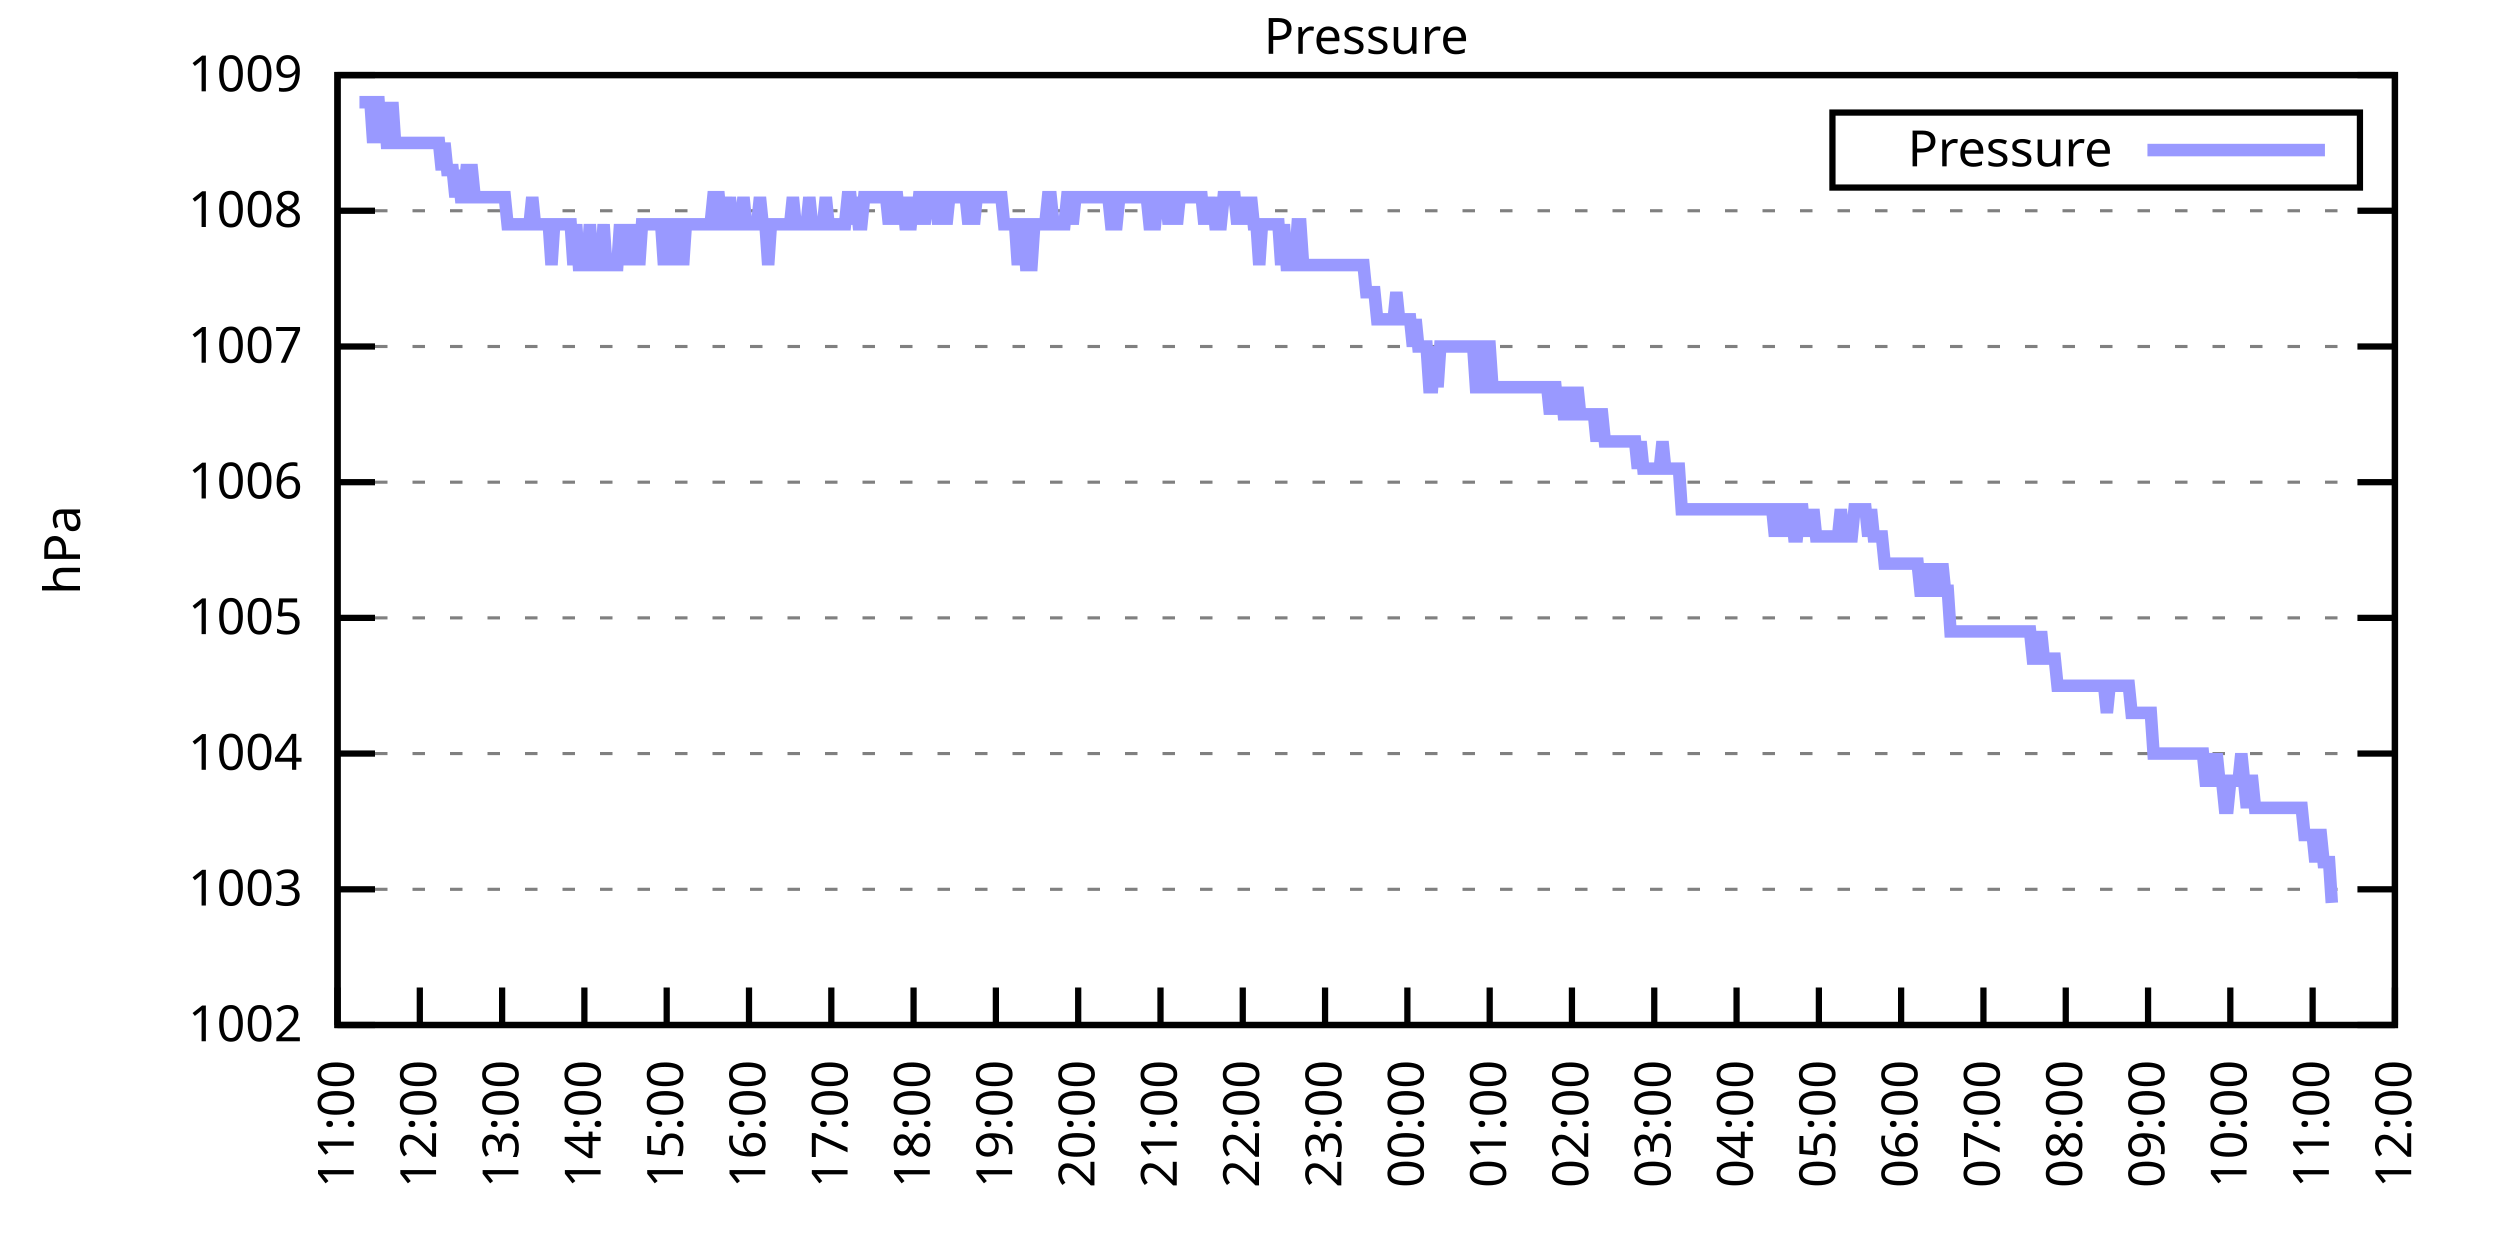
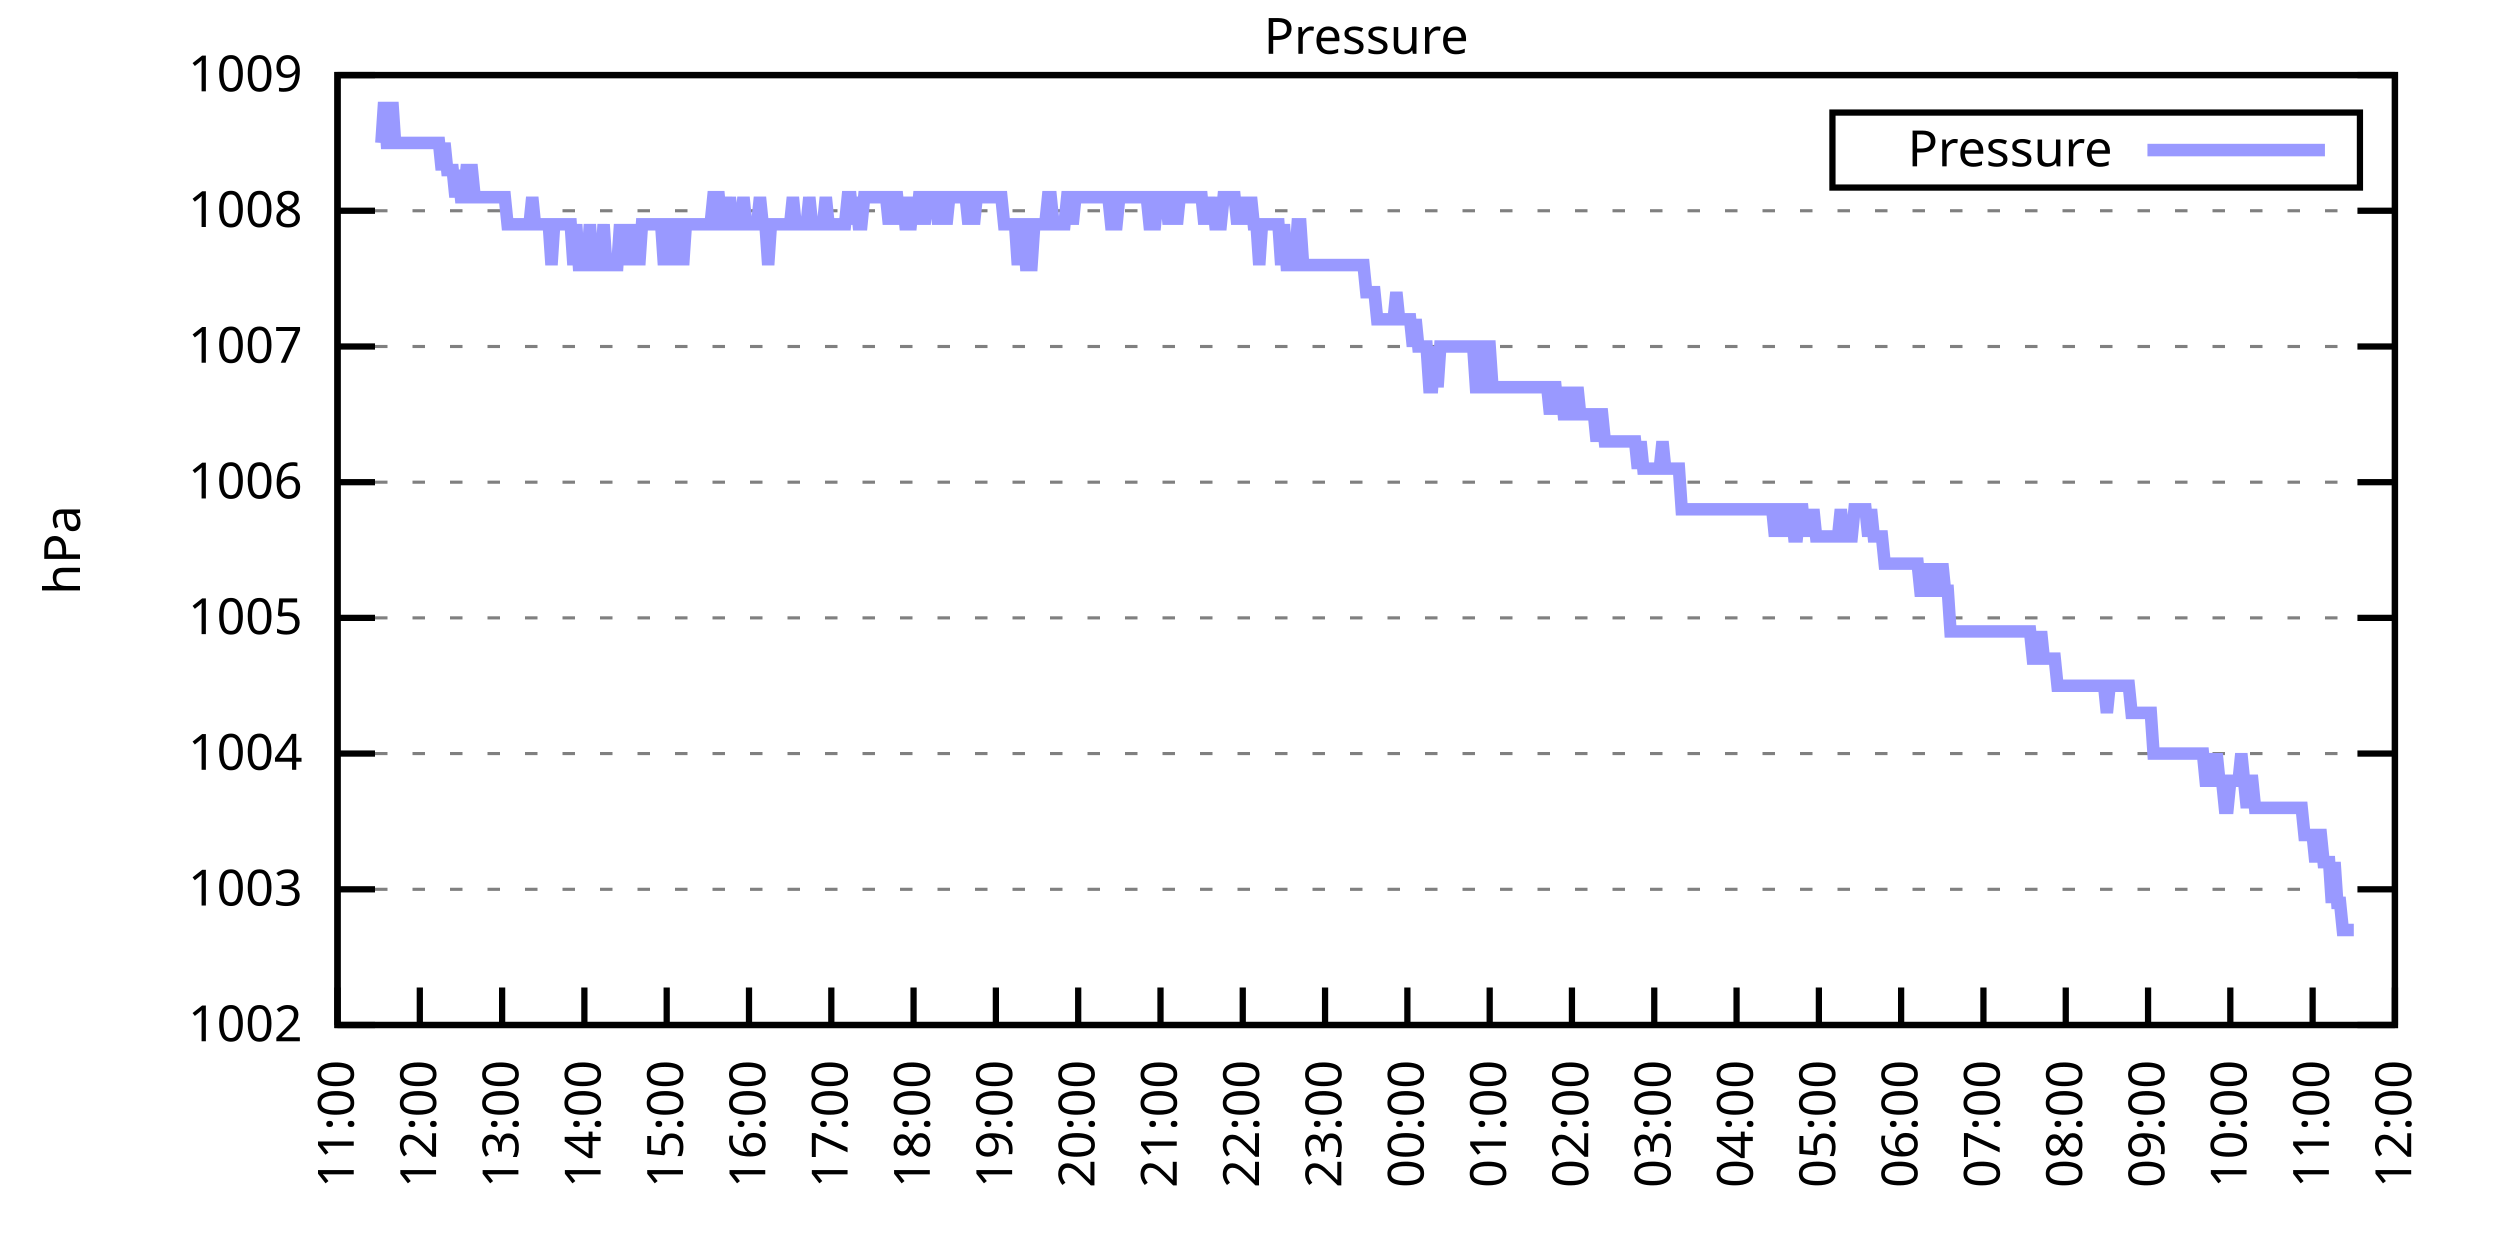
<svg xmlns="http://www.w3.org/2000/svg" xmlns:xlink="http://www.w3.org/1999/xlink" width="400" height="200" viewBox="0 0 400 200">
  <g id="gnuplot_canvas">
    <rect x="0" y="0" width="400" height="200" fill="none" />
    <defs>
      <circle id="gpDot" r="0.5" stroke-width="0.5" stroke="currentColor" />
      <path id="gpPt0" stroke-width="0.333" stroke="currentColor" d="M-1,0 h2 M0,-1 v2" />
      <path id="gpPt1" stroke-width="0.333" stroke="currentColor" d="M-1,-1 L1,1 M1,-1 L-1,1" />
      <path id="gpPt2" stroke-width="0.333" stroke="currentColor" d="M-1,0 L1,0 M0,-1 L0,1 M-1,-1 L1,1 M-1,1 L1,-1" />
      <rect id="gpPt3" stroke-width="0.333" stroke="currentColor" x="-1" y="-1" width="2" height="2" />
      <rect id="gpPt4" stroke-width="0.333" stroke="currentColor" fill="currentColor" x="-1" y="-1" width="2" height="2" />
      <circle id="gpPt5" stroke-width="0.333" stroke="currentColor" cx="0" cy="0" r="1" />
      <use xlink:href="#gpPt5" id="gpPt6" fill="currentColor" stroke="none" />
      <path id="gpPt7" stroke-width="0.333" stroke="currentColor" d="M0,-1.33 L-1.33,0.67 L1.33,0.67 z" />
      <use xlink:href="#gpPt7" id="gpPt8" fill="currentColor" stroke="none" />
      <use xlink:href="#gpPt7" id="gpPt9" stroke="currentColor" transform="rotate(180)" />
      <use xlink:href="#gpPt9" id="gpPt10" fill="currentColor" stroke="none" />
      <use xlink:href="#gpPt3" id="gpPt11" stroke="currentColor" transform="rotate(45)" />
      <use xlink:href="#gpPt11" id="gpPt12" fill="currentColor" stroke="none" />
      <path id="gpPt13" stroke-width="0.333" stroke="currentColor" d="M0,1.330 L1.265,0.411 L0.782,-1.067 L-0.782,-1.076 L-1.265,0.411 z" />
      <use xlink:href="#gpPt13" id="gpPt14" fill="currentColor" stroke="none" />
      <filter id="textbox" filterUnits="objectBoundingBox" x="0" y="0" height="1" width="1">
        <feFlood flood-color="white" flood-opacity="1" result="bgnd" />
        <feComposite in="SourceGraphic" in2="bgnd" operator="atop" />
      </filter>
      <filter id="greybox" filterUnits="objectBoundingBox" x="0" y="0" height="1" width="1">
        <feFlood flood-color="lightgrey" flood-opacity="1" result="grey" />
        <feComposite in="SourceGraphic" in2="grey" operator="atop" />
      </filter>
    </defs>
    <g fill="none" color="white" stroke="currentColor" stroke-width="1.00" stroke-linecap="butt" stroke-linejoin="miter">
</g>
    <g fill="none" color="black" stroke="currentColor" stroke-width="1.00" stroke-linecap="butt" stroke-linejoin="miter">
      <g stroke="none" shape-rendering="crispEdges">
        <polygon fill="rgb(255, 255, 255)" points="54.00,164.00 383.18,164.00 383.18,12.02 54.00,12.02 " />
      </g>
    </g>
    <g fill="none" color="black" stroke="currentColor" stroke-width="1.00" stroke-linecap="butt" stroke-linejoin="miter">
</g>
    <g fill="none" color="black" stroke="black" stroke-width="0.50" stroke-linecap="butt" stroke-linejoin="miter">
</g>
    <g fill="none" color="gray" stroke="currentColor" stroke-width="0.50" stroke-linecap="butt" stroke-linejoin="miter">
      <path stroke="gray" stroke-dasharray="2,4" class="gridline" d="M54.00,164.00 L383.19,164.00  " />
    </g>
    <g fill="none" color="gray" stroke="gray" stroke-width="1.00" stroke-linecap="butt" stroke-linejoin="miter">
</g>
    <g fill="none" color="black" stroke="currentColor" stroke-width="1.00" stroke-linecap="butt" stroke-linejoin="miter">
      <path stroke="black" d="M54.00,164.00 L60.00,164.00 M383.19,164.00 L377.19,164.00  " />
      <g transform="translate(48.40,166.60)" stroke="none" fill="black" font-family="Sans" font-size="8.00" text-anchor="end">
        <text>
          <tspan font-family="Sans"> 1002</tspan>
        </text>
      </g>
    </g>
    <g fill="none" color="black" stroke="currentColor" stroke-width="1.00" stroke-linecap="butt" stroke-linejoin="miter">
</g>
    <g fill="none" color="black" stroke="black" stroke-width="0.50" stroke-linecap="butt" stroke-linejoin="miter">
</g>
    <g fill="none" color="gray" stroke="currentColor" stroke-width="0.50" stroke-linecap="butt" stroke-linejoin="miter">
      <path stroke="gray" stroke-dasharray="2,4" class="gridline" d="M54.00,142.29 L383.19,142.29  " />
    </g>
    <g fill="none" color="gray" stroke="gray" stroke-width="1.00" stroke-linecap="butt" stroke-linejoin="miter">
</g>
    <g fill="none" color="black" stroke="currentColor" stroke-width="1.00" stroke-linecap="butt" stroke-linejoin="miter">
      <path stroke="black" d="M54.00,142.29 L60.00,142.29 M383.19,142.29 L377.19,142.29  " />
      <g transform="translate(48.40,144.89)" stroke="none" fill="black" font-family="Sans" font-size="8.00" text-anchor="end">
        <text>
          <tspan font-family="Sans"> 1003</tspan>
        </text>
      </g>
    </g>
    <g fill="none" color="black" stroke="currentColor" stroke-width="1.00" stroke-linecap="butt" stroke-linejoin="miter">
</g>
    <g fill="none" color="black" stroke="black" stroke-width="0.50" stroke-linecap="butt" stroke-linejoin="miter">
</g>
    <g fill="none" color="gray" stroke="currentColor" stroke-width="0.50" stroke-linecap="butt" stroke-linejoin="miter">
      <path stroke="gray" stroke-dasharray="2,4" class="gridline" d="M54.00,120.57 L383.19,120.57  " />
    </g>
    <g fill="none" color="gray" stroke="gray" stroke-width="1.00" stroke-linecap="butt" stroke-linejoin="miter">
</g>
    <g fill="none" color="black" stroke="currentColor" stroke-width="1.00" stroke-linecap="butt" stroke-linejoin="miter">
      <path stroke="black" d="M54.00,120.57 L60.00,120.57 M383.19,120.57 L377.19,120.57  " />
      <g transform="translate(48.40,123.17)" stroke="none" fill="black" font-family="Sans" font-size="8.00" text-anchor="end">
        <text>
          <tspan font-family="Sans"> 1004</tspan>
        </text>
      </g>
    </g>
    <g fill="none" color="black" stroke="currentColor" stroke-width="1.00" stroke-linecap="butt" stroke-linejoin="miter">
</g>
    <g fill="none" color="black" stroke="black" stroke-width="0.50" stroke-linecap="butt" stroke-linejoin="miter">
</g>
    <g fill="none" color="gray" stroke="currentColor" stroke-width="0.50" stroke-linecap="butt" stroke-linejoin="miter">
      <path stroke="gray" stroke-dasharray="2,4" class="gridline" d="M54.00,98.86 L383.19,98.86  " />
    </g>
    <g fill="none" color="gray" stroke="gray" stroke-width="1.00" stroke-linecap="butt" stroke-linejoin="miter">
</g>
    <g fill="none" color="black" stroke="currentColor" stroke-width="1.00" stroke-linecap="butt" stroke-linejoin="miter">
      <path stroke="black" d="M54.00,98.86 L60.00,98.86 M383.19,98.86 L377.19,98.86  " />
      <g transform="translate(48.40,101.46)" stroke="none" fill="black" font-family="Sans" font-size="8.00" text-anchor="end">
        <text>
          <tspan font-family="Sans"> 1005</tspan>
        </text>
      </g>
    </g>
    <g fill="none" color="black" stroke="currentColor" stroke-width="1.00" stroke-linecap="butt" stroke-linejoin="miter">
</g>
    <g fill="none" color="black" stroke="black" stroke-width="0.50" stroke-linecap="butt" stroke-linejoin="miter">
</g>
    <g fill="none" color="gray" stroke="currentColor" stroke-width="0.50" stroke-linecap="butt" stroke-linejoin="miter">
      <path stroke="gray" stroke-dasharray="2,4" class="gridline" d="M54.00,77.15 L383.19,77.15  " />
    </g>
    <g fill="none" color="gray" stroke="gray" stroke-width="1.00" stroke-linecap="butt" stroke-linejoin="miter">
</g>
    <g fill="none" color="black" stroke="currentColor" stroke-width="1.00" stroke-linecap="butt" stroke-linejoin="miter">
      <path stroke="black" d="M54.00,77.15 L60.00,77.15 M383.19,77.15 L377.19,77.15  " />
      <g transform="translate(48.40,79.75)" stroke="none" fill="black" font-family="Sans" font-size="8.00" text-anchor="end">
        <text>
          <tspan font-family="Sans"> 1006</tspan>
        </text>
      </g>
    </g>
    <g fill="none" color="black" stroke="currentColor" stroke-width="1.00" stroke-linecap="butt" stroke-linejoin="miter">
</g>
    <g fill="none" color="black" stroke="black" stroke-width="0.50" stroke-linecap="butt" stroke-linejoin="miter">
</g>
    <g fill="none" color="gray" stroke="currentColor" stroke-width="0.50" stroke-linecap="butt" stroke-linejoin="miter">
      <path stroke="gray" stroke-dasharray="2,4" class="gridline" d="M54.00,55.44 L383.19,55.44  " />
    </g>
    <g fill="none" color="gray" stroke="gray" stroke-width="1.00" stroke-linecap="butt" stroke-linejoin="miter">
</g>
    <g fill="none" color="black" stroke="currentColor" stroke-width="1.00" stroke-linecap="butt" stroke-linejoin="miter">
      <path stroke="black" d="M54.00,55.44 L60.00,55.44 M383.19,55.44 L377.19,55.44  " />
      <g transform="translate(48.40,58.04)" stroke="none" fill="black" font-family="Sans" font-size="8.00" text-anchor="end">
        <text>
          <tspan font-family="Sans"> 1007</tspan>
        </text>
      </g>
    </g>
    <g fill="none" color="black" stroke="currentColor" stroke-width="1.00" stroke-linecap="butt" stroke-linejoin="miter">
</g>
    <g fill="none" color="black" stroke="black" stroke-width="0.50" stroke-linecap="butt" stroke-linejoin="miter">
</g>
    <g fill="none" color="gray" stroke="currentColor" stroke-width="0.50" stroke-linecap="butt" stroke-linejoin="miter">
      <path stroke="gray" stroke-dasharray="2,4" class="gridline" d="M54.00,33.72 L383.19,33.72  " />
    </g>
    <g fill="none" color="gray" stroke="gray" stroke-width="1.00" stroke-linecap="butt" stroke-linejoin="miter">
</g>
    <g fill="none" color="black" stroke="currentColor" stroke-width="1.00" stroke-linecap="butt" stroke-linejoin="miter">
      <path stroke="black" d="M54.00,33.72 L60.00,33.72 M383.19,33.72 L377.19,33.72  " />
      <g transform="translate(48.40,36.32)" stroke="none" fill="black" font-family="Sans" font-size="8.00" text-anchor="end">
        <text>
          <tspan font-family="Sans"> 1008</tspan>
        </text>
      </g>
    </g>
    <g fill="none" color="black" stroke="currentColor" stroke-width="1.00" stroke-linecap="butt" stroke-linejoin="miter">
</g>
    <g fill="none" color="black" stroke="black" stroke-width="0.50" stroke-linecap="butt" stroke-linejoin="miter">
</g>
    <g fill="none" color="gray" stroke="currentColor" stroke-width="0.50" stroke-linecap="butt" stroke-linejoin="miter">
      <path stroke="gray" stroke-dasharray="2,4" class="gridline" d="M54.00,12.01 L383.19,12.01  " />
    </g>
    <g fill="none" color="gray" stroke="gray" stroke-width="1.00" stroke-linecap="butt" stroke-linejoin="miter">
</g>
    <g fill="none" color="black" stroke="currentColor" stroke-width="1.00" stroke-linecap="butt" stroke-linejoin="miter">
      <path stroke="black" d="M54.00,12.01 L60.00,12.01 M383.19,12.01 L377.19,12.01  " />
      <g transform="translate(48.40,14.61)" stroke="none" fill="black" font-family="Sans" font-size="8.00" text-anchor="end">
        <text>
          <tspan font-family="Sans"> 1009</tspan>
        </text>
      </g>
    </g>
    <g fill="none" color="black" stroke="currentColor" stroke-width="1.00" stroke-linecap="butt" stroke-linejoin="miter">
      <path stroke="black" d="M54.00,164.00 L54.00,158.00  " />
      <g transform="translate(56.60,169.60) rotate(270.00)" stroke="none" fill="black" font-family="Sans" font-size="8.00" text-anchor="end">
        <text>
          <tspan font-family="Sans">11:00</tspan>
        </text>
      </g>
    </g>
    <g fill="none" color="black" stroke="currentColor" stroke-width="1.00" stroke-linecap="butt" stroke-linejoin="miter">
      <path stroke="black" d="M67.17,164.00 L67.17,158.00  " />
      <g transform="translate(69.77,169.60) rotate(270.00)" stroke="none" fill="black" font-family="Sans" font-size="8.00" text-anchor="end">
        <text>
          <tspan font-family="Sans">12:00</tspan>
        </text>
      </g>
    </g>
    <g fill="none" color="black" stroke="currentColor" stroke-width="1.00" stroke-linecap="butt" stroke-linejoin="miter">
      <path stroke="black" d="M80.34,164.00 L80.34,158.00  " />
      <g transform="translate(82.94,169.60) rotate(270.00)" stroke="none" fill="black" font-family="Sans" font-size="8.00" text-anchor="end">
        <text>
          <tspan font-family="Sans">13:00</tspan>
        </text>
      </g>
    </g>
    <g fill="none" color="black" stroke="currentColor" stroke-width="1.00" stroke-linecap="butt" stroke-linejoin="miter">
      <path stroke="black" d="M93.50,164.00 L93.50,158.00  " />
      <g transform="translate(96.10,169.60) rotate(270.00)" stroke="none" fill="black" font-family="Sans" font-size="8.00" text-anchor="end">
        <text>
          <tspan font-family="Sans">14:00</tspan>
        </text>
      </g>
    </g>
    <g fill="none" color="black" stroke="currentColor" stroke-width="1.00" stroke-linecap="butt" stroke-linejoin="miter">
      <path stroke="black" d="M106.67,164.00 L106.67,158.00  " />
      <g transform="translate(109.27,169.60) rotate(270.00)" stroke="none" fill="black" font-family="Sans" font-size="8.00" text-anchor="end">
        <text>
          <tspan font-family="Sans">15:00</tspan>
        </text>
      </g>
    </g>
    <g fill="none" color="black" stroke="currentColor" stroke-width="1.00" stroke-linecap="butt" stroke-linejoin="miter">
      <path stroke="black" d="M119.84,164.00 L119.84,158.00  " />
      <g transform="translate(122.44,169.60) rotate(270.00)" stroke="none" fill="black" font-family="Sans" font-size="8.00" text-anchor="end">
        <text>
          <tspan font-family="Sans">16:00</tspan>
        </text>
      </g>
    </g>
    <g fill="none" color="black" stroke="currentColor" stroke-width="1.00" stroke-linecap="butt" stroke-linejoin="miter">
      <path stroke="black" d="M133.01,164.00 L133.01,158.00  " />
      <g transform="translate(135.61,169.60) rotate(270.00)" stroke="none" fill="black" font-family="Sans" font-size="8.00" text-anchor="end">
        <text>
          <tspan font-family="Sans">17:00</tspan>
        </text>
      </g>
    </g>
    <g fill="none" color="black" stroke="currentColor" stroke-width="1.00" stroke-linecap="butt" stroke-linejoin="miter">
      <path stroke="black" d="M146.17,164.00 L146.17,158.00  " />
      <g transform="translate(148.77,169.60) rotate(270.00)" stroke="none" fill="black" font-family="Sans" font-size="8.00" text-anchor="end">
        <text>
          <tspan font-family="Sans">18:00</tspan>
        </text>
      </g>
    </g>
    <g fill="none" color="black" stroke="currentColor" stroke-width="1.00" stroke-linecap="butt" stroke-linejoin="miter">
      <path stroke="black" d="M159.34,164.00 L159.34,158.00  " />
      <g transform="translate(161.94,169.60) rotate(270.00)" stroke="none" fill="black" font-family="Sans" font-size="8.00" text-anchor="end">
        <text>
          <tspan font-family="Sans">19:00</tspan>
        </text>
      </g>
    </g>
    <g fill="none" color="black" stroke="currentColor" stroke-width="1.00" stroke-linecap="butt" stroke-linejoin="miter">
      <path stroke="black" d="M172.51,164.00 L172.51,158.00  " />
      <g transform="translate(175.11,169.60) rotate(270.00)" stroke="none" fill="black" font-family="Sans" font-size="8.00" text-anchor="end">
        <text>
          <tspan font-family="Sans">20:00</tspan>
        </text>
      </g>
    </g>
    <g fill="none" color="black" stroke="currentColor" stroke-width="1.00" stroke-linecap="butt" stroke-linejoin="miter">
      <path stroke="black" d="M185.68,164.00 L185.68,158.00  " />
      <g transform="translate(188.28,169.60) rotate(270.00)" stroke="none" fill="black" font-family="Sans" font-size="8.00" text-anchor="end">
        <text>
          <tspan font-family="Sans">21:00</tspan>
        </text>
      </g>
    </g>
    <g fill="none" color="black" stroke="currentColor" stroke-width="1.00" stroke-linecap="butt" stroke-linejoin="miter">
      <path stroke="black" d="M198.84,164.00 L198.84,158.00  " />
      <g transform="translate(201.44,169.60) rotate(270.00)" stroke="none" fill="black" font-family="Sans" font-size="8.00" text-anchor="end">
        <text>
          <tspan font-family="Sans">22:00</tspan>
        </text>
      </g>
    </g>
    <g fill="none" color="black" stroke="currentColor" stroke-width="1.00" stroke-linecap="butt" stroke-linejoin="miter">
      <path stroke="black" d="M212.01,164.00 L212.01,158.00  " />
      <g transform="translate(214.61,169.60) rotate(270.00)" stroke="none" fill="black" font-family="Sans" font-size="8.00" text-anchor="end">
        <text>
          <tspan font-family="Sans">23:00</tspan>
        </text>
      </g>
    </g>
    <g fill="none" color="black" stroke="currentColor" stroke-width="1.00" stroke-linecap="butt" stroke-linejoin="miter">
      <path stroke="black" d="M225.18,164.00 L225.18,158.00  " />
      <g transform="translate(227.78,169.60) rotate(270.00)" stroke="none" fill="black" font-family="Sans" font-size="8.00" text-anchor="end">
        <text>
          <tspan font-family="Sans">00:00</tspan>
        </text>
      </g>
    </g>
    <g fill="none" color="black" stroke="currentColor" stroke-width="1.00" stroke-linecap="butt" stroke-linejoin="miter">
      <path stroke="black" d="M238.35,164.00 L238.35,158.00  " />
      <g transform="translate(240.95,169.60) rotate(270.00)" stroke="none" fill="black" font-family="Sans" font-size="8.00" text-anchor="end">
        <text>
          <tspan font-family="Sans">01:00</tspan>
        </text>
      </g>
    </g>
    <g fill="none" color="black" stroke="currentColor" stroke-width="1.00" stroke-linecap="butt" stroke-linejoin="miter">
      <path stroke="black" d="M251.51,164.00 L251.51,158.00  " />
      <g transform="translate(254.11,169.60) rotate(270.00)" stroke="none" fill="black" font-family="Sans" font-size="8.00" text-anchor="end">
        <text>
          <tspan font-family="Sans">02:00</tspan>
        </text>
      </g>
    </g>
    <g fill="none" color="black" stroke="currentColor" stroke-width="1.00" stroke-linecap="butt" stroke-linejoin="miter">
      <path stroke="black" d="M264.68,164.00 L264.68,158.00  " />
      <g transform="translate(267.28,169.60) rotate(270.00)" stroke="none" fill="black" font-family="Sans" font-size="8.00" text-anchor="end">
        <text>
          <tspan font-family="Sans">03:00</tspan>
        </text>
      </g>
    </g>
    <g fill="none" color="black" stroke="currentColor" stroke-width="1.00" stroke-linecap="butt" stroke-linejoin="miter">
      <path stroke="black" d="M277.85,164.00 L277.85,158.00  " />
      <g transform="translate(280.45,169.60) rotate(270.00)" stroke="none" fill="black" font-family="Sans" font-size="8.00" text-anchor="end">
        <text>
          <tspan font-family="Sans">04:00</tspan>
        </text>
      </g>
    </g>
    <g fill="none" color="black" stroke="currentColor" stroke-width="1.00" stroke-linecap="butt" stroke-linejoin="miter">
      <path stroke="black" d="M291.02,164.00 L291.02,158.00  " />
      <g transform="translate(293.62,169.60) rotate(270.00)" stroke="none" fill="black" font-family="Sans" font-size="8.00" text-anchor="end">
        <text>
          <tspan font-family="Sans">05:00</tspan>
        </text>
      </g>
    </g>
    <g fill="none" color="black" stroke="currentColor" stroke-width="1.00" stroke-linecap="butt" stroke-linejoin="miter">
      <path stroke="black" d="M304.18,164.00 L304.18,158.00  " />
      <g transform="translate(306.78,169.60) rotate(270.00)" stroke="none" fill="black" font-family="Sans" font-size="8.00" text-anchor="end">
        <text>
          <tspan font-family="Sans">06:00</tspan>
        </text>
      </g>
    </g>
    <g fill="none" color="black" stroke="currentColor" stroke-width="1.00" stroke-linecap="butt" stroke-linejoin="miter">
      <path stroke="black" d="M317.35,164.00 L317.35,158.00  " />
      <g transform="translate(319.95,169.60) rotate(270.00)" stroke="none" fill="black" font-family="Sans" font-size="8.00" text-anchor="end">
        <text>
          <tspan font-family="Sans">07:00</tspan>
        </text>
      </g>
    </g>
    <g fill="none" color="black" stroke="currentColor" stroke-width="1.00" stroke-linecap="butt" stroke-linejoin="miter">
      <path stroke="black" d="M330.52,164.00 L330.52,158.00  " />
      <g transform="translate(333.12,169.60) rotate(270.00)" stroke="none" fill="black" font-family="Sans" font-size="8.00" text-anchor="end">
        <text>
          <tspan font-family="Sans">08:00</tspan>
        </text>
      </g>
    </g>
    <g fill="none" color="black" stroke="currentColor" stroke-width="1.00" stroke-linecap="butt" stroke-linejoin="miter">
      <path stroke="black" d="M343.69,164.00 L343.69,158.00  " />
      <g transform="translate(346.29,169.60) rotate(270.00)" stroke="none" fill="black" font-family="Sans" font-size="8.00" text-anchor="end">
        <text>
          <tspan font-family="Sans">09:00</tspan>
        </text>
      </g>
    </g>
    <g fill="none" color="black" stroke="currentColor" stroke-width="1.00" stroke-linecap="butt" stroke-linejoin="miter">
      <path stroke="black" d="M356.85,164.00 L356.85,158.00  " />
      <g transform="translate(359.45,169.60) rotate(270.00)" stroke="none" fill="black" font-family="Sans" font-size="8.00" text-anchor="end">
        <text>
          <tspan font-family="Sans">10:00</tspan>
        </text>
      </g>
    </g>
    <g fill="none" color="black" stroke="currentColor" stroke-width="1.00" stroke-linecap="butt" stroke-linejoin="miter">
      <path stroke="black" d="M370.02,164.00 L370.02,158.00  " />
      <g transform="translate(372.62,169.60) rotate(270.00)" stroke="none" fill="black" font-family="Sans" font-size="8.00" text-anchor="end">
        <text>
          <tspan font-family="Sans">11:00</tspan>
        </text>
      </g>
    </g>
    <g fill="none" color="black" stroke="currentColor" stroke-width="1.00" stroke-linecap="butt" stroke-linejoin="miter">
      <path stroke="black" d="M383.19,164.00 L383.19,158.00  " />
      <g transform="translate(385.79,169.60) rotate(270.00)" stroke="none" fill="black" font-family="Sans" font-size="8.00" text-anchor="end">
        <text>
          <tspan font-family="Sans">12:00</tspan>
        </text>
      </g>
    </g>
    <g fill="none" color="black" stroke="currentColor" stroke-width="1.00" stroke-linecap="butt" stroke-linejoin="miter">
</g>
    <g fill="none" color="black" stroke="currentColor" stroke-width="1.00" stroke-linecap="butt" stroke-linejoin="miter">
      <path stroke="black" d="M54.00,12.01 L54.00,164.00 L383.19,164.00 L383.19,12.01 L54.00,12.01 Z  " />
    </g>
    <g fill="none" color="black" stroke="currentColor" stroke-width="1.00" stroke-linecap="butt" stroke-linejoin="miter">
</g>
    <g fill="none" color="black" stroke="currentColor" stroke-width="1.00" stroke-linecap="butt" stroke-linejoin="miter">
      <path stroke="black" d="M293.19,30.01 L293.19,18.01 L377.59,18.01 L377.59,30.01 L293.19,30.01 Z  " />
    </g>
    <g id="Pressure_plot_1">
      <g fill="none" color="white" stroke="black" stroke-width="2.00" stroke-linecap="butt" stroke-linejoin="miter">
</g>
      <g fill="none" color="black" stroke="currentColor" stroke-width="2.00" stroke-linecap="butt" stroke-linejoin="miter">
        <g transform="translate(337.99,26.61)" stroke="none" fill="black" font-family="Sans" font-size="8.00" text-anchor="end">
          <text>
            <tspan font-family="Sans">Pressure</tspan>
          </text>
        </g>
      </g>
      <g fill="none" color="black" stroke="currentColor" stroke-width="2.00" stroke-linecap="butt" stroke-linejoin="miter">
-         <path stroke="rgb(153, 153, 255)" d="M343.59,24.01 L371.99,24.01 M57.51,16.35 L57.95,16.35 L58.39,16.35 L58.83,16.35 L59.27,16.35 L59.71,22.87   L60.14,16.35 L60.58,16.35 L61.02,22.87 L61.46,16.35 L61.90,22.87 L62.34,22.87 L62.78,16.35 L63.22,22.87   L63.66,22.87 L64.10,22.87 L64.53,22.87 L64.97,22.87 L65.41,22.87 L65.85,22.87 L66.29,22.87 L66.73,22.87   L67.17,22.87 L67.61,22.87 L68.05,22.87 L68.48,22.87 L68.92,22.87 L69.36,22.87 L69.80,22.87 L70.24,22.87   L70.68,27.21 L71.12,22.87 L71.56,27.21 L72.00,27.21 L72.43,27.21 L72.87,31.55 L73.31,27.21 L73.75,31.55   L74.19,31.55 L74.63,27.21 L75.07,27.21 L75.51,27.21 L75.95,31.55 L76.38,31.55 L76.82,31.55 L77.26,31.55   L77.70,31.55 L78.14,31.55 L78.58,31.55 L79.02,31.55 L79.46,31.55 L79.90,31.55 L80.34,31.55 L80.77,31.55   L81.21,35.89 L81.65,35.89 L82.09,35.89 L82.53,35.89 L82.97,35.89 L83.41,35.89 L83.85,35.89 L84.29,35.89   L84.72,35.89 L85.16,31.55 L85.60,35.89 L86.04,35.89 L86.48,35.89 L86.92,35.89 L87.36,35.89 L87.80,35.89   L88.24,42.41 L88.67,35.89 L89.11,35.89 L89.55,35.89 L89.99,35.89 L90.43,35.89 L90.87,35.89 L91.31,35.89   L91.75,42.41 L92.19,35.89 L92.62,42.41 L93.06,42.41 L93.50,42.41 L93.94,42.41 L94.38,35.89 L94.82,42.41   L95.26,42.41 L95.70,42.41 L96.14,42.41 L96.58,35.89 L97.01,42.41 L97.45,42.41 L97.89,42.41 L98.33,42.41   L98.77,42.41 L99.21,35.89 L99.65,42.41 L100.09,35.89 L100.53,42.41 L100.96,35.89 L101.40,42.41 L101.84,35.89   L102.28,42.41 L102.72,35.89 L103.16,35.89 L103.60,35.89 L104.04,35.89 L104.48,35.89 L104.91,35.89 L105.35,35.89   L105.79,35.89 L106.23,42.41 L106.67,35.89 L107.11,35.89 L107.55,35.89 L107.99,42.41 L108.43,35.89 L108.87,35.89   L109.30,42.41 L109.74,35.89 L110.18,35.89 L110.62,35.89 L111.06,35.89 L111.50,35.89 L111.94,35.89 L112.38,35.89   L112.82,35.89 L113.25,35.89 L113.69,35.89 L114.13,31.55 L114.57,31.55 L115.01,31.55 L115.45,35.89 L115.89,35.89   L116.33,35.89 L116.77,31.55 L117.20,35.89 L117.64,35.89 L118.08,35.89 L118.52,35.89 L118.96,31.55 L119.40,35.89   L119.84,35.89 L120.28,35.89 L120.72,35.89 L121.15,35.89 L121.59,31.55 L122.03,35.89 L122.47,35.89 L122.91,42.41   L123.35,35.89 L123.79,35.89 L124.23,35.89 L124.67,35.89 L125.11,35.89 L125.54,35.89 L125.98,35.89 L126.42,35.89   L126.86,31.55 L127.30,35.89 L127.74,35.89 L128.18,35.89 L128.62,35.89 L129.06,35.89 L129.49,31.55 L129.93,35.89   L130.37,35.89 L130.81,35.89 L131.25,35.89 L131.69,35.89 L132.13,31.55 L132.57,35.89 L133.01,35.89 L133.44,35.89   L133.88,35.89 L134.32,35.89 L134.76,35.89 L135.20,35.89 L135.64,31.55 L136.08,31.55 L136.52,35.89 L136.96,31.55   L137.39,35.89 L137.83,35.89 L138.27,31.55 L138.71,31.55 L139.15,31.55 L139.59,31.55 L140.03,31.55 L140.47,31.55   L140.91,31.55 L141.35,31.55 L141.78,31.55 L142.22,35.89 L142.66,31.55 L143.10,31.55 L143.54,31.55 L143.98,35.89   L144.42,31.55 L144.86,35.89 L145.30,35.89 L145.73,35.89 L146.17,31.55 L146.61,35.89 L147.05,31.55 L147.49,31.55   L147.93,35.89 L148.37,31.55 L148.81,31.55 L149.25,31.55 L149.68,31.55 L150.12,35.89 L150.56,31.55 L151.00,31.55   L151.44,35.89 L151.88,31.55 L152.32,31.55 L152.76,31.55 L153.20,31.55 L153.63,31.55 L154.07,31.55 L154.51,31.55   L154.95,35.89 L155.39,31.55 L155.83,35.89 L156.27,31.55 L156.71,31.55 L157.15,31.55 L157.59,31.55 L158.02,31.55   L158.46,31.55 L158.90,31.55 L159.34,31.55 L159.78,31.55 L160.22,31.55 L160.66,35.89 L161.10,35.89 L161.54,35.89   L161.97,35.89 L162.41,35.89 L162.85,42.41 L163.29,35.89 L163.73,35.89 L164.17,42.41 L164.61,42.41 L165.05,42.41   L165.49,35.89 L165.92,35.89 L166.36,35.89 L166.80,35.89 L167.24,35.89 L167.68,31.55 L168.12,31.55 L168.56,35.89   L169.00,35.89 L169.44,35.89 L169.87,35.89 L170.31,35.89 L170.75,31.55 L171.19,31.55 L171.63,35.89 L172.07,31.55   L172.51,31.55 L172.95,31.55 L173.39,31.55 L173.83,31.55 L174.26,31.55 L174.70,31.55 L175.14,31.55 L175.58,31.55   L176.02,31.55 L176.46,31.55 L176.90,31.55 L177.34,31.55 L177.78,35.89 L178.21,35.89 L178.65,35.89 L179.09,31.55   L179.53,31.55 L179.97,31.55 L180.41,31.55 L180.85,31.55 L181.29,31.55 L181.73,31.55 L182.16,31.55 L182.60,31.55   L183.04,31.55 L183.48,31.55 L183.92,35.89 L184.36,35.89 L184.80,35.89 L185.24,31.55 L185.68,31.55 L186.11,31.55   L186.55,31.55 L186.99,35.89 L187.43,31.55 L187.87,31.55 L188.31,35.89 L188.75,31.55 L189.19,31.55 L189.63,31.55   L190.07,31.55 L190.50,31.55 L190.94,31.55 L191.38,31.55 L191.82,31.55 L192.26,31.55 L192.70,35.89 L193.14,31.55   L193.58,35.89 L194.02,31.55 L194.45,35.89 L194.89,35.89 L195.33,35.89 L195.77,31.55 L196.21,31.55 L196.65,31.55   L197.09,31.55 L197.53,31.55 L197.97,35.89 L198.40,31.55 L198.84,35.89 L199.28,31.55 L199.72,35.89 L200.16,31.55   L200.60,35.89 L201.04,35.89 L201.48,42.41 L201.92,35.89 L202.35,35.89 L202.79,35.89 L203.23,35.89 L203.67,35.89   L204.11,35.89 L204.55,35.89 L204.99,42.41 L205.43,35.89 L205.87,42.41 L206.31,42.41 L206.74,42.41 L207.18,42.41   L207.62,35.89 L208.06,35.89 L208.50,42.41 L208.94,42.41 L209.38,42.41 L209.82,42.41 L210.26,42.41 L210.69,42.41   L211.13,42.41 L211.57,42.41 L212.01,42.41 L212.45,42.41 L212.89,42.41 L213.33,42.41 L213.77,42.41 L214.21,42.41   L214.64,42.41 L215.08,42.41 L215.52,42.41 L215.96,42.41 L216.40,42.41 L216.84,42.41 L217.28,42.41 L217.72,42.41   L218.16,42.41 L218.60,46.75 L219.03,46.75 L219.47,46.75 L219.91,46.75 L220.35,51.09 L220.79,51.09 L221.23,51.09   L221.67,51.09 L222.11,51.09 L222.55,51.09 L222.98,51.09 L223.42,46.75 L223.86,51.09 L224.30,51.09 L224.74,51.09   L225.18,51.09 L225.62,51.09 L226.06,55.44 L226.50,51.09 L226.93,55.44 L227.37,55.44 L227.81,55.44 L228.25,55.44   L228.69,61.95 L229.13,61.95 L229.57,55.44 L230.01,61.95 L230.45,55.44 L230.88,55.44 L231.32,55.44 L231.76,55.44   L232.20,55.44 L232.64,55.44 L233.08,55.44 L233.52,55.44 L233.96,55.44 L234.40,55.44 L234.84,55.44 L235.27,55.44   L235.71,55.44 L236.15,61.95 L236.59,61.95 L237.03,61.95 L237.47,55.44 L237.91,55.44 L238.35,55.44 L238.79,61.95   L239.22,61.95 L239.66,61.95 L240.10,61.95 L240.54,61.95 L240.98,61.95 L241.42,61.95 L241.86,61.95 L242.30,61.95   L242.74,61.95 L243.17,61.95 L243.61,61.95 L244.05,61.95 L244.49,61.95 L244.93,61.95 L245.37,61.95 L245.81,61.95   L246.25,61.95 L246.69,61.95 L247.12,61.95 L247.56,61.95 L248.00,66.29 L248.44,61.95 L248.88,61.95 L249.32,66.29   L249.76,61.95 L250.20,66.29 L250.64,66.29 L251.08,61.95 L251.51,66.29 L251.95,66.29 L252.39,61.95 L252.83,66.29   L253.27,66.29 L253.71,66.29 L254.15,66.29 L254.59,66.29 L255.03,66.29 L255.46,70.63 L255.90,66.29 L256.34,66.29   L256.78,70.63 L257.22,70.63 L257.66,70.63 L258.10,70.63 L258.54,70.63 L258.98,70.63 L259.41,70.63 L259.85,70.63   L260.29,70.63 L260.73,70.63 L261.17,70.63 L261.61,70.63 L262.05,74.98 L262.49,70.63 L262.93,74.98 L263.36,74.98   L263.80,74.98 L264.24,74.98 L264.68,74.98 L265.12,74.98 L265.56,74.98 L266.00,70.63 L266.44,74.98 L266.88,74.98   L267.32,74.98 L267.75,74.98 L268.19,74.98 L268.63,74.98 L269.07,81.49 L269.51,81.49 L269.95,81.49 L270.39,81.49   L270.83,81.49 L271.27,81.49 L271.70,81.49 L272.14,81.49 L272.58,81.49 L273.02,81.49 L273.46,81.49 L273.90,81.49   L274.34,81.49 L274.78,81.49 L275.22,81.49 L275.65,81.49 L276.09,81.49 L276.53,81.49 L276.97,81.49 L277.41,81.49   L277.85,81.49 L278.29,81.49 L278.73,81.49 L279.17,81.49 L279.60,81.49 L280.04,81.49 L280.48,81.49 L280.92,81.49   L281.36,81.49 L281.80,81.49 L282.24,81.49 L282.68,81.49 L283.12,81.49 L283.56,81.49 L283.99,85.83 L284.43,81.49   L284.87,81.49 L285.31,85.83 L285.75,81.49 L286.19,81.49 L286.63,81.49 L287.07,85.83 L287.51,85.83 L287.94,81.49   L288.38,81.49 L288.82,85.83 L289.26,81.49 L289.70,85.83 L290.14,81.49 L290.58,85.83 L291.02,85.83 L291.46,85.83   L291.89,85.83 L292.33,85.83 L292.77,85.83 L293.21,85.83 L293.65,85.83 L294.09,85.83 L294.53,81.49 L294.97,85.83   L295.41,85.83 L295.84,85.83 L296.28,85.83 L296.72,81.49 L297.16,81.49 L297.60,81.49 L298.04,81.49 L298.48,81.49   L298.92,85.83 L299.36,81.49 L299.80,85.83 L300.23,85.83 L300.67,85.83 L301.11,85.83 L301.55,90.18 L301.99,90.18   L302.43,90.18 L302.87,90.18 L303.31,90.18 L303.75,90.18 L304.18,90.18 L304.62,90.18 L305.06,90.18 L305.50,90.18   L305.94,90.18 L306.38,90.18 L306.82,90.18 L307.26,94.52 L307.70,94.52 L308.13,94.52 L308.57,90.18 L309.01,94.52   L309.45,90.18 L309.89,94.52 L310.33,94.52 L310.77,90.18 L311.21,94.52 L311.65,94.52 L312.08,101.03 L312.52,101.03   L312.96,101.03 L313.40,101.03 L313.84,101.03 L314.28,101.03 L314.72,101.03 L315.16,101.03 L315.60,101.03 L316.04,101.03   L316.47,101.03 L316.91,101.03 L317.35,101.03 L317.79,101.03 L318.23,101.03 L318.67,101.03 L319.11,101.03 L319.55,101.03   L319.99,101.03 L320.42,101.03 L320.86,101.03 L321.30,101.03 L321.74,101.03 L322.18,101.03 L322.62,101.03 L323.06,101.03   L323.50,101.03 L323.94,101.03 L324.37,101.03 L324.81,101.03 L325.25,105.38 L325.69,105.38 L326.13,105.38 L326.57,101.03   L327.01,105.38 L327.45,105.38 L327.89,105.38 L328.33,105.38 L328.76,105.38 L329.20,109.72 L329.64,109.72 L330.08,109.72   L330.52,109.72 L330.96,109.72 L331.40,109.72 L331.84,109.72 L332.28,109.72 L332.71,109.72 L333.15,109.72 L333.59,109.72   L334.03,109.72 L334.47,109.72 L334.91,109.72 L335.35,109.72 L335.79,109.72 L336.23,109.72 L336.66,109.72 L337.10,114.06   L337.54,109.72 L337.98,109.72 L338.42,109.72 L338.86,109.72 L339.30,109.72 L339.74,109.72 L340.18,109.72 L340.61,109.72   L341.05,114.06 L341.49,114.06 L341.93,114.06 L342.37,114.06 L342.81,114.06 L343.25,114.06 L343.69,114.06 L344.13,114.06   L344.57,120.57 L345.00,120.57 L345.44,120.57 L345.88,120.57 L346.32,120.57 L346.76,120.57 L347.20,120.57 L347.64,120.57   L348.08,120.57 L348.52,120.57 L348.95,120.57 L349.39,120.57 L349.83,120.57 L350.27,120.57 L350.71,120.57 L351.15,120.57   L351.59,120.57 L352.03,120.57 L352.47,120.57 L352.90,124.92 L353.34,124.92 L353.78,120.57 L354.22,124.92 L354.66,120.57   L355.10,124.92 L355.54,124.92 L355.98,129.26 L356.42,129.26 L356.85,124.92 L357.29,124.92 L357.73,124.92 L358.17,124.92   L358.61,120.57 L359.05,124.92 L359.49,129.26 L359.93,124.92 L360.37,124.92 L360.81,129.26 L361.24,129.26 L361.68,129.26   L362.12,129.26 L362.56,129.26 L363.00,129.26 L363.44,129.26 L363.88,129.26 L364.32,129.26 L364.76,129.26 L365.19,129.26   L365.63,129.26 L366.07,129.26 L366.51,129.26 L366.95,129.26 L367.39,129.26 L367.83,129.26 L368.27,129.26 L368.71,133.60   L369.14,133.60 L369.58,133.60 L370.02,133.60 L370.46,137.94 L370.90,133.60 L371.34,133.60 L371.78,137.94 L372.22,137.94   L372.66,137.94 L373.09,144.46  " />
+         <path stroke="rgb(153, 153, 255)" d="M343.59,24.01 L371.99,24.01 M61.02,22.87 L61.46,16.35 L61.90,22.87 L62.34,22.87 L62.78,16.35 L63.22,22.87   L63.66,22.87 L64.10,22.87 L64.53,22.87 L64.97,22.87 L65.41,22.87 L65.85,22.87 L66.29,22.87 L66.73,22.87   L67.17,22.87 L67.61,22.87 L68.05,22.87 L68.48,22.87 L68.92,22.87 L69.36,22.87 L69.80,22.87 L70.24,22.87   L70.68,27.21 L71.12,22.87 L71.56,27.21 L72.00,27.21 L72.43,27.21 L72.87,31.55 L73.31,27.21 L73.75,31.55   L74.19,31.55 L74.63,27.21 L75.07,27.21 L75.51,27.21 L75.95,31.55 L76.38,31.55 L76.82,31.55 L77.26,31.55   L77.70,31.55 L78.14,31.55 L78.58,31.55 L79.02,31.55 L79.46,31.55 L79.90,31.55 L80.34,31.55 L80.77,31.55   L81.21,35.89 L81.65,35.89 L82.09,35.89 L82.53,35.89 L82.97,35.89 L83.41,35.89 L83.85,35.89 L84.29,35.89   L84.72,35.89 L85.16,31.55 L85.60,35.89 L86.04,35.89 L86.48,35.89 L86.92,35.89 L87.36,35.89 L87.80,35.89   L88.24,42.41 L88.67,35.89 L89.11,35.89 L89.55,35.89 L89.99,35.89 L90.43,35.89 L90.87,35.89 L91.31,35.89   L91.75,42.41 L92.19,35.89 L92.62,42.41 L93.06,42.41 L93.50,42.41 L93.94,42.41 L94.38,35.89 L94.82,42.41   L95.26,42.41 L95.70,42.41 L96.14,42.41 L96.58,35.89 L97.01,42.41 L97.45,42.41 L97.89,42.41 L98.33,42.41   L98.77,42.41 L99.21,35.89 L99.65,42.41 L100.09,35.89 L100.53,42.41 L100.96,35.89 L101.40,42.41 L101.84,35.89   L102.28,42.41 L102.72,35.89 L103.16,35.89 L103.60,35.89 L104.04,35.89 L104.48,35.89 L104.91,35.89 L105.35,35.89   L105.79,35.89 L106.23,42.41 L106.67,35.89 L107.11,35.89 L107.55,35.89 L107.99,42.41 L108.43,35.89 L108.87,35.89   L109.30,42.41 L109.74,35.89 L110.18,35.89 L110.62,35.89 L111.06,35.89 L111.50,35.89 L111.94,35.89 L112.38,35.89   L112.82,35.89 L113.25,35.89 L113.69,35.89 L114.13,31.55 L114.57,31.55 L115.01,31.55 L115.45,35.89 L115.89,35.89   L116.33,35.89 L116.77,31.55 L117.20,35.89 L117.64,35.89 L118.08,35.89 L118.52,35.89 L118.96,31.55 L119.40,35.89   L119.84,35.89 L120.28,35.89 L120.72,35.89 L121.15,35.89 L121.59,31.55 L122.03,35.89 L122.47,35.89 L122.91,42.41   L123.35,35.89 L123.79,35.89 L124.23,35.89 L124.67,35.89 L125.11,35.89 L125.54,35.89 L125.98,35.89 L126.42,35.89   L126.86,31.55 L127.30,35.89 L127.74,35.89 L128.18,35.89 L128.62,35.89 L129.06,35.89 L129.49,31.55 L129.93,35.89   L130.37,35.89 L130.81,35.89 L131.25,35.89 L131.69,35.89 L132.13,31.55 L132.57,35.89 L133.01,35.89 L133.44,35.89   L133.88,35.89 L134.32,35.89 L134.76,35.89 L135.20,35.89 L135.64,31.55 L136.08,31.55 L136.52,35.89 L136.96,31.55   L137.39,35.89 L137.83,35.89 L138.27,31.55 L138.71,31.55 L139.15,31.55 L139.59,31.55 L140.03,31.55 L140.47,31.55   L140.91,31.55 L141.35,31.55 L141.78,31.55 L142.22,35.89 L142.66,31.55 L143.10,31.55 L143.54,31.55 L143.98,35.89   L144.42,31.55 L144.86,35.89 L145.30,35.89 L145.73,35.89 L146.17,31.55 L146.61,35.89 L147.05,31.55 L147.49,31.55   L147.93,35.89 L148.37,31.55 L148.81,31.55 L149.25,31.55 L149.68,31.55 L150.12,35.89 L150.56,31.55 L151.00,31.55   L151.44,35.89 L151.88,31.55 L152.32,31.55 L152.76,31.55 L153.20,31.55 L153.63,31.55 L154.07,31.55 L154.51,31.55   L154.95,35.89 L155.39,31.55 L155.83,35.89 L156.27,31.55 L156.71,31.55 L157.15,31.55 L157.59,31.55 L158.02,31.55   L158.46,31.55 L158.90,31.55 L159.34,31.55 L159.78,31.55 L160.22,31.55 L160.66,35.89 L161.10,35.89 L161.54,35.89   L161.97,35.89 L162.41,35.89 L162.85,42.41 L163.29,35.89 L163.73,35.89 L164.17,42.41 L164.61,42.41 L165.05,42.41   L165.49,35.89 L165.92,35.89 L166.36,35.89 L166.80,35.89 L167.24,35.89 L167.68,31.55 L168.12,31.55 L168.56,35.89   L169.00,35.89 L169.44,35.89 L169.87,35.89 L170.31,35.89 L170.75,31.55 L171.19,31.55 L171.63,35.89 L172.07,31.55   L172.51,31.55 L172.95,31.55 L173.39,31.55 L173.83,31.55 L174.26,31.55 L174.70,31.55 L175.14,31.55 L175.58,31.55   L176.02,31.55 L176.46,31.55 L176.90,31.55 L177.34,31.55 L177.78,35.89 L178.21,35.89 L178.65,35.89 L179.09,31.55   L179.53,31.55 L179.97,31.55 L180.41,31.55 L180.85,31.55 L181.29,31.55 L181.73,31.55 L182.16,31.55 L182.60,31.55   L183.04,31.55 L183.48,31.55 L183.92,35.89 L184.36,35.89 L184.80,35.89 L185.24,31.55 L185.68,31.55 L186.11,31.55   L186.55,31.55 L186.99,35.89 L187.43,31.55 L187.87,31.55 L188.31,35.89 L188.75,31.55 L189.19,31.55 L189.63,31.55   L190.07,31.55 L190.50,31.55 L190.94,31.55 L191.38,31.55 L191.82,31.55 L192.26,31.55 L192.70,35.89 L193.14,31.55   L193.58,35.89 L194.02,31.55 L194.45,35.89 L194.89,35.89 L195.33,35.89 L195.77,31.55 L196.21,31.55 L196.65,31.55   L197.09,31.55 L197.53,31.55 L197.97,35.89 L198.40,31.55 L198.84,35.89 L199.28,31.55 L199.72,35.89 L200.16,31.55   L200.60,35.89 L201.04,35.89 L201.48,42.41 L201.92,35.89 L202.35,35.89 L202.79,35.89 L203.23,35.89 L203.67,35.89   L204.11,35.89 L204.55,35.89 L204.99,42.41 L205.43,35.89 L205.87,42.41 L206.31,42.41 L206.74,42.41 L207.18,42.41   L207.62,35.89 L208.06,35.89 L208.50,42.41 L208.94,42.41 L209.38,42.41 L209.82,42.41 L210.26,42.41 L210.69,42.41   L211.13,42.41 L211.57,42.41 L212.01,42.41 L212.45,42.41 L212.89,42.41 L213.33,42.41 L213.77,42.41 L214.21,42.41   L214.64,42.41 L215.08,42.41 L215.52,42.41 L215.96,42.41 L216.40,42.41 L216.84,42.41 L217.28,42.41 L217.72,42.41   L218.16,42.41 L218.60,46.75 L219.03,46.75 L219.47,46.75 L219.91,46.75 L220.35,51.09 L220.79,51.09 L221.23,51.09   L221.67,51.09 L222.11,51.09 L222.55,51.09 L222.98,51.09 L223.42,46.75 L223.86,51.09 L224.30,51.09 L224.74,51.09   L225.18,51.09 L225.62,51.09 L226.06,55.44 L226.50,51.09 L226.93,55.44 L227.37,55.44 L227.81,55.44 L228.25,55.44   L228.69,61.95 L229.13,61.95 L229.57,55.44 L230.01,61.95 L230.45,55.44 L230.88,55.44 L231.32,55.44 L231.76,55.44   L232.20,55.44 L232.64,55.44 L233.08,55.44 L233.52,55.44 L233.96,55.44 L234.40,55.44 L234.84,55.44 L235.27,55.44   L235.71,55.44 L236.15,61.95 L236.59,61.95 L237.03,61.95 L237.47,55.44 L237.91,55.44 L238.35,55.44 L238.79,61.95   L239.22,61.95 L239.66,61.95 L240.10,61.95 L240.54,61.95 L240.98,61.95 L241.42,61.95 L241.86,61.95 L242.30,61.95   L242.74,61.95 L243.17,61.95 L243.61,61.95 L244.05,61.95 L244.49,61.95 L244.93,61.95 L245.37,61.95 L245.81,61.95   L246.25,61.95 L246.69,61.95 L247.12,61.95 L247.56,61.95 L248.00,66.29 L248.44,61.95 L248.88,61.95 L249.32,66.29   L249.76,61.95 L250.20,66.29 L250.64,66.29 L251.08,61.95 L251.51,66.29 L251.95,66.29 L252.39,61.95 L252.83,66.29   L253.27,66.29 L253.71,66.29 L254.15,66.29 L254.59,66.29 L255.03,66.29 L255.46,70.63 L255.90,66.29 L256.34,66.29   L256.78,70.63 L257.22,70.63 L257.66,70.63 L258.10,70.63 L258.54,70.63 L258.98,70.63 L259.41,70.63 L259.85,70.63   L260.29,70.63 L260.73,70.63 L261.17,70.63 L261.61,70.63 L262.05,74.98 L262.49,70.63 L262.93,74.98 L263.36,74.98   L263.80,74.98 L264.24,74.98 L264.68,74.98 L265.12,74.98 L265.56,74.98 L266.00,70.63 L266.44,74.98 L266.88,74.98   L267.32,74.98 L267.75,74.98 L268.19,74.98 L268.63,74.98 L269.07,81.49 L269.51,81.49 L269.95,81.49 L270.39,81.49   L270.83,81.49 L271.27,81.49 L271.70,81.49 L272.14,81.49 L272.58,81.49 L273.02,81.49 L273.46,81.49 L273.90,81.49   L274.34,81.49 L274.78,81.49 L275.22,81.49 L275.65,81.49 L276.09,81.49 L276.53,81.49 L276.97,81.49 L277.41,81.49   L277.85,81.49 L278.29,81.49 L278.73,81.49 L279.17,81.49 L279.60,81.49 L280.04,81.49 L280.48,81.49 L280.92,81.49   L281.36,81.49 L281.80,81.49 L282.24,81.49 L282.68,81.49 L283.12,81.49 L283.56,81.49 L283.99,85.83 L284.43,81.49   L284.87,81.49 L285.31,85.83 L285.75,81.49 L286.19,81.49 L286.63,81.49 L287.07,85.83 L287.51,85.83 L287.94,81.49   L288.38,81.49 L288.82,85.83 L289.26,81.49 L289.70,85.83 L290.14,81.49 L290.58,85.83 L291.02,85.83 L291.46,85.83   L291.89,85.83 L292.33,85.83 L292.77,85.83 L293.21,85.83 L293.65,85.83 L294.09,85.83 L294.53,81.49 L294.97,85.83   L295.41,85.83 L295.84,85.83 L296.28,85.83 L296.72,81.49 L297.16,81.49 L297.60,81.49 L298.04,81.49 L298.48,81.49   L298.92,85.83 L299.36,81.49 L299.80,85.83 L300.23,85.83 L300.67,85.83 L301.11,85.83 L301.55,90.18 L301.99,90.18   L302.43,90.18 L302.87,90.18 L303.31,90.18 L303.75,90.18 L304.18,90.18 L304.62,90.18 L305.06,90.18 L305.50,90.18   L305.94,90.18 L306.38,90.18 L306.82,90.18 L307.26,94.52 L307.70,94.52 L308.13,94.52 L308.57,90.18 L309.01,94.52   L309.45,90.18 L309.89,94.52 L310.33,94.52 L310.77,90.18 L311.21,94.52 L311.65,94.52 L312.08,101.03 L312.52,101.03   L312.96,101.03 L313.40,101.03 L313.84,101.03 L314.28,101.03 L314.72,101.03 L315.16,101.03 L315.60,101.03 L316.04,101.03   L316.47,101.03 L316.91,101.03 L317.35,101.03 L317.79,101.03 L318.23,101.03 L318.67,101.03 L319.11,101.03 L319.55,101.03   L319.99,101.03 L320.42,101.03 L320.86,101.03 L321.30,101.03 L321.74,101.03 L322.18,101.03 L322.62,101.03 L323.06,101.03   L323.50,101.03 L323.94,101.03 L324.37,101.03 L324.81,101.03 L325.25,105.38 L325.69,105.38 L326.13,105.38 L326.57,101.03   L327.01,105.38 L327.45,105.38 L327.89,105.38 L328.33,105.38 L328.76,105.38 L329.20,109.72 L329.64,109.72 L330.08,109.72   L330.52,109.72 L330.96,109.72 L331.40,109.72 L331.84,109.72 L332.28,109.72 L332.71,109.72 L333.15,109.72 L333.59,109.72   L334.03,109.72 L334.47,109.72 L334.91,109.72 L335.35,109.72 L335.79,109.72 L336.23,109.72 L336.66,109.72 L337.10,114.06   L337.54,109.72 L337.98,109.72 L338.42,109.72 L338.86,109.72 L339.30,109.72 L339.74,109.72 L340.18,109.72 L340.61,109.72   L341.05,114.06 L341.49,114.06 L341.93,114.06 L342.37,114.06 L342.81,114.06 L343.25,114.06 L343.69,114.06 L344.13,114.06   L344.57,120.57 L345.00,120.57 L345.44,120.57 L345.88,120.57 L346.32,120.57 L346.76,120.57 L347.20,120.57 L347.64,120.57   L348.08,120.57 L348.52,120.57 L348.95,120.57 L349.39,120.57 L349.83,120.57 L350.27,120.57 L350.71,120.57 L351.15,120.57   L351.59,120.57 L352.03,120.57 L352.47,120.57 L352.90,124.92 L353.34,124.92 L353.78,120.57 L354.22,124.92 L354.66,120.57   L355.10,124.92 L355.54,124.92 L355.98,129.26 L356.42,129.26 L356.85,124.92 L357.29,124.92 L357.73,124.92 L358.17,124.92   L358.61,120.57 L359.05,124.92 L359.49,129.26 L359.93,124.92 L360.37,124.92 L360.81,129.26 L361.24,129.26 L361.68,129.26   L362.12,129.26 L362.56,129.26 L363.00,129.26 L363.44,129.26 L363.88,129.26 L364.32,129.26 L364.76,129.26 L365.19,129.26   L365.63,129.26 L366.07,129.26 L366.51,129.26 L366.95,129.26 L367.39,129.26 L367.83,129.26 L368.27,129.26 L368.71,133.60   L369.14,133.60 L369.58,133.60 L370.02,133.60 L370.46,137.94 L370.90,133.60 L371.34,133.60 L371.78,137.94 L372.22,137.94   L372.66,137.94 L373.09,144.46 L373.53,137.94 L373.97,144.46 L374.41,144.46 L374.85,148.80 L375.29,148.80 L375.73,148.80   L376.17,148.80 L376.61,148.80  " />
      </g>
    </g>
    <g fill="none" color="black" stroke="currentColor" stroke-width="2.00" stroke-linecap="butt" stroke-linejoin="miter">
</g>
    <g fill="none" color="black" stroke="black" stroke-width="1.00" stroke-linecap="butt" stroke-linejoin="miter">
</g>
    <g fill="none" color="black" stroke="currentColor" stroke-width="1.00" stroke-linecap="butt" stroke-linejoin="miter">
      <path stroke="black" d="M54.00,12.01 L54.00,164.00 L383.19,164.00 L383.19,12.01 L54.00,12.01 Z  " />
      <g transform="translate(12.80,88.01) rotate(270.00)" stroke="none" fill="black" font-family="Sans" font-size="8.00" text-anchor="middle">
        <text>
          <tspan font-family="Sans">hPa</tspan>
        </text>
      </g>
    </g>
    <g fill="none" color="black" stroke="currentColor" stroke-width="1.00" stroke-linecap="butt" stroke-linejoin="miter">
</g>
    <g fill="none" color="black" stroke="currentColor" stroke-width="1.00" stroke-linecap="butt" stroke-linejoin="miter">
      <g transform="translate(218.59,8.61)" stroke="none" fill="black" font-family="Sans" font-size="8.00" text-anchor="middle">
        <text>
          <tspan font-family="Sans">Pressure</tspan>
        </text>
      </g>
    </g>
    <g fill="none" color="black" stroke="currentColor" stroke-width="1.00" stroke-linecap="butt" stroke-linejoin="miter">
</g>
  </g>
</svg>
